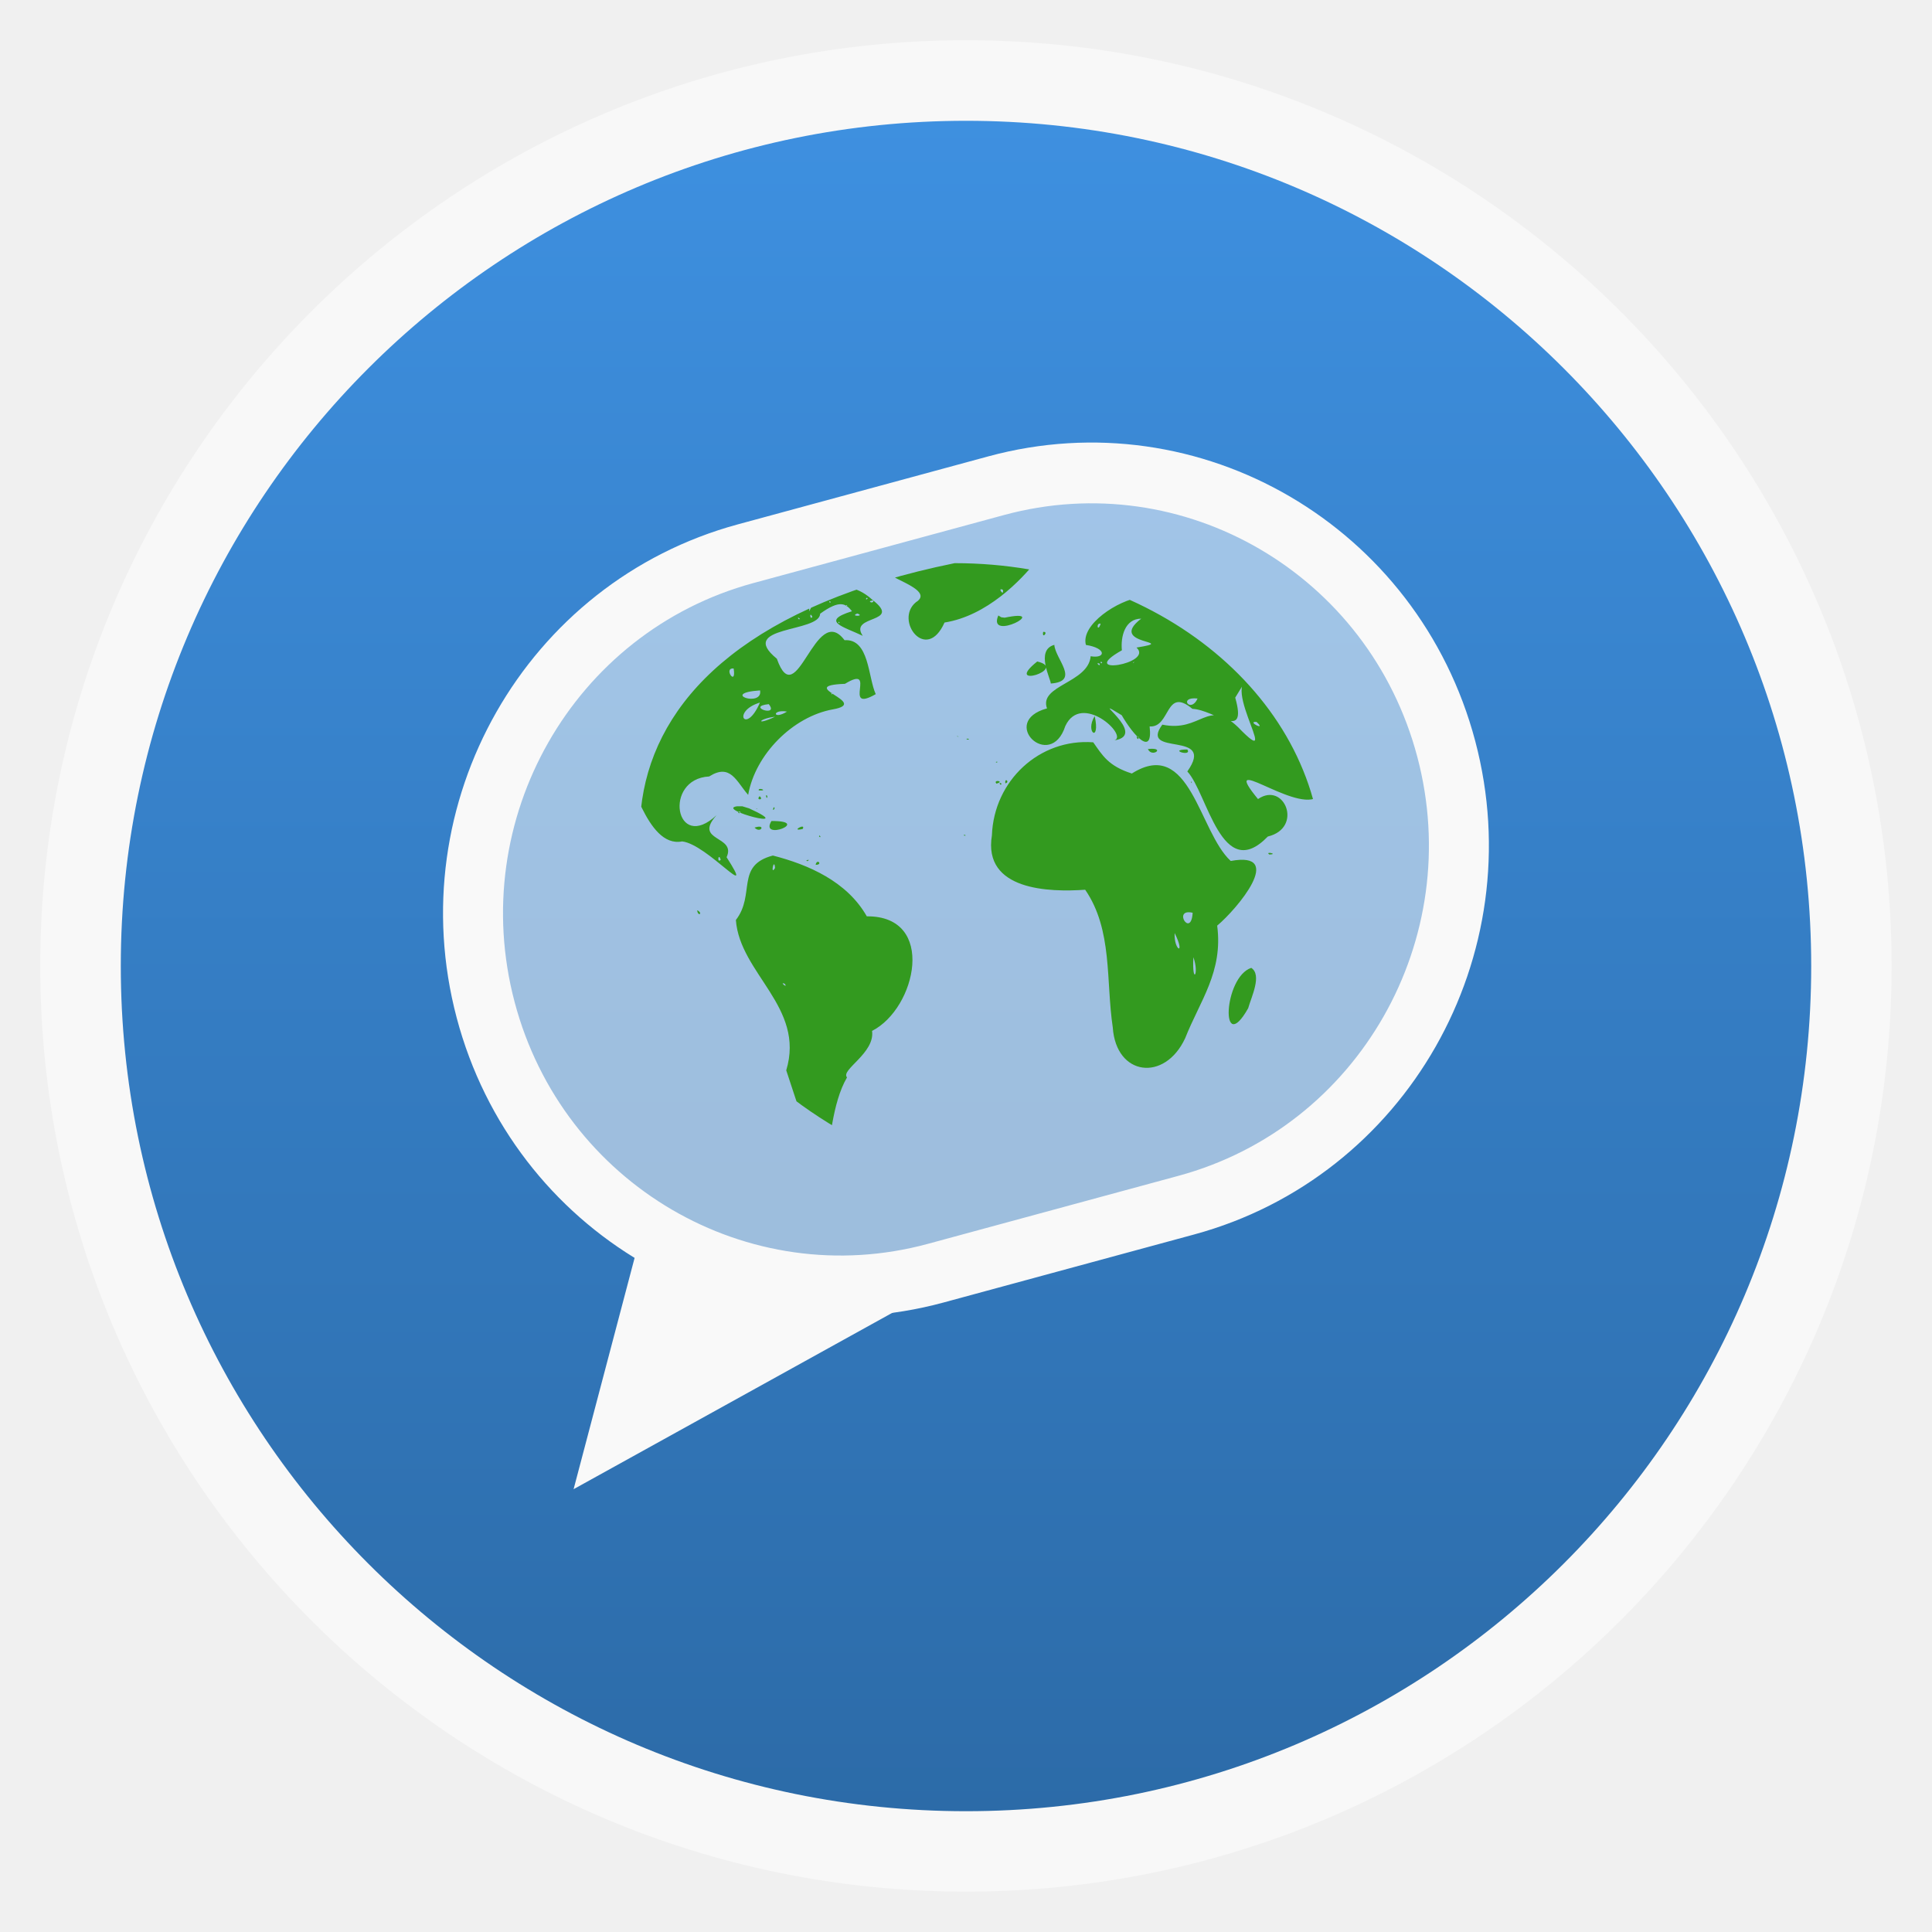
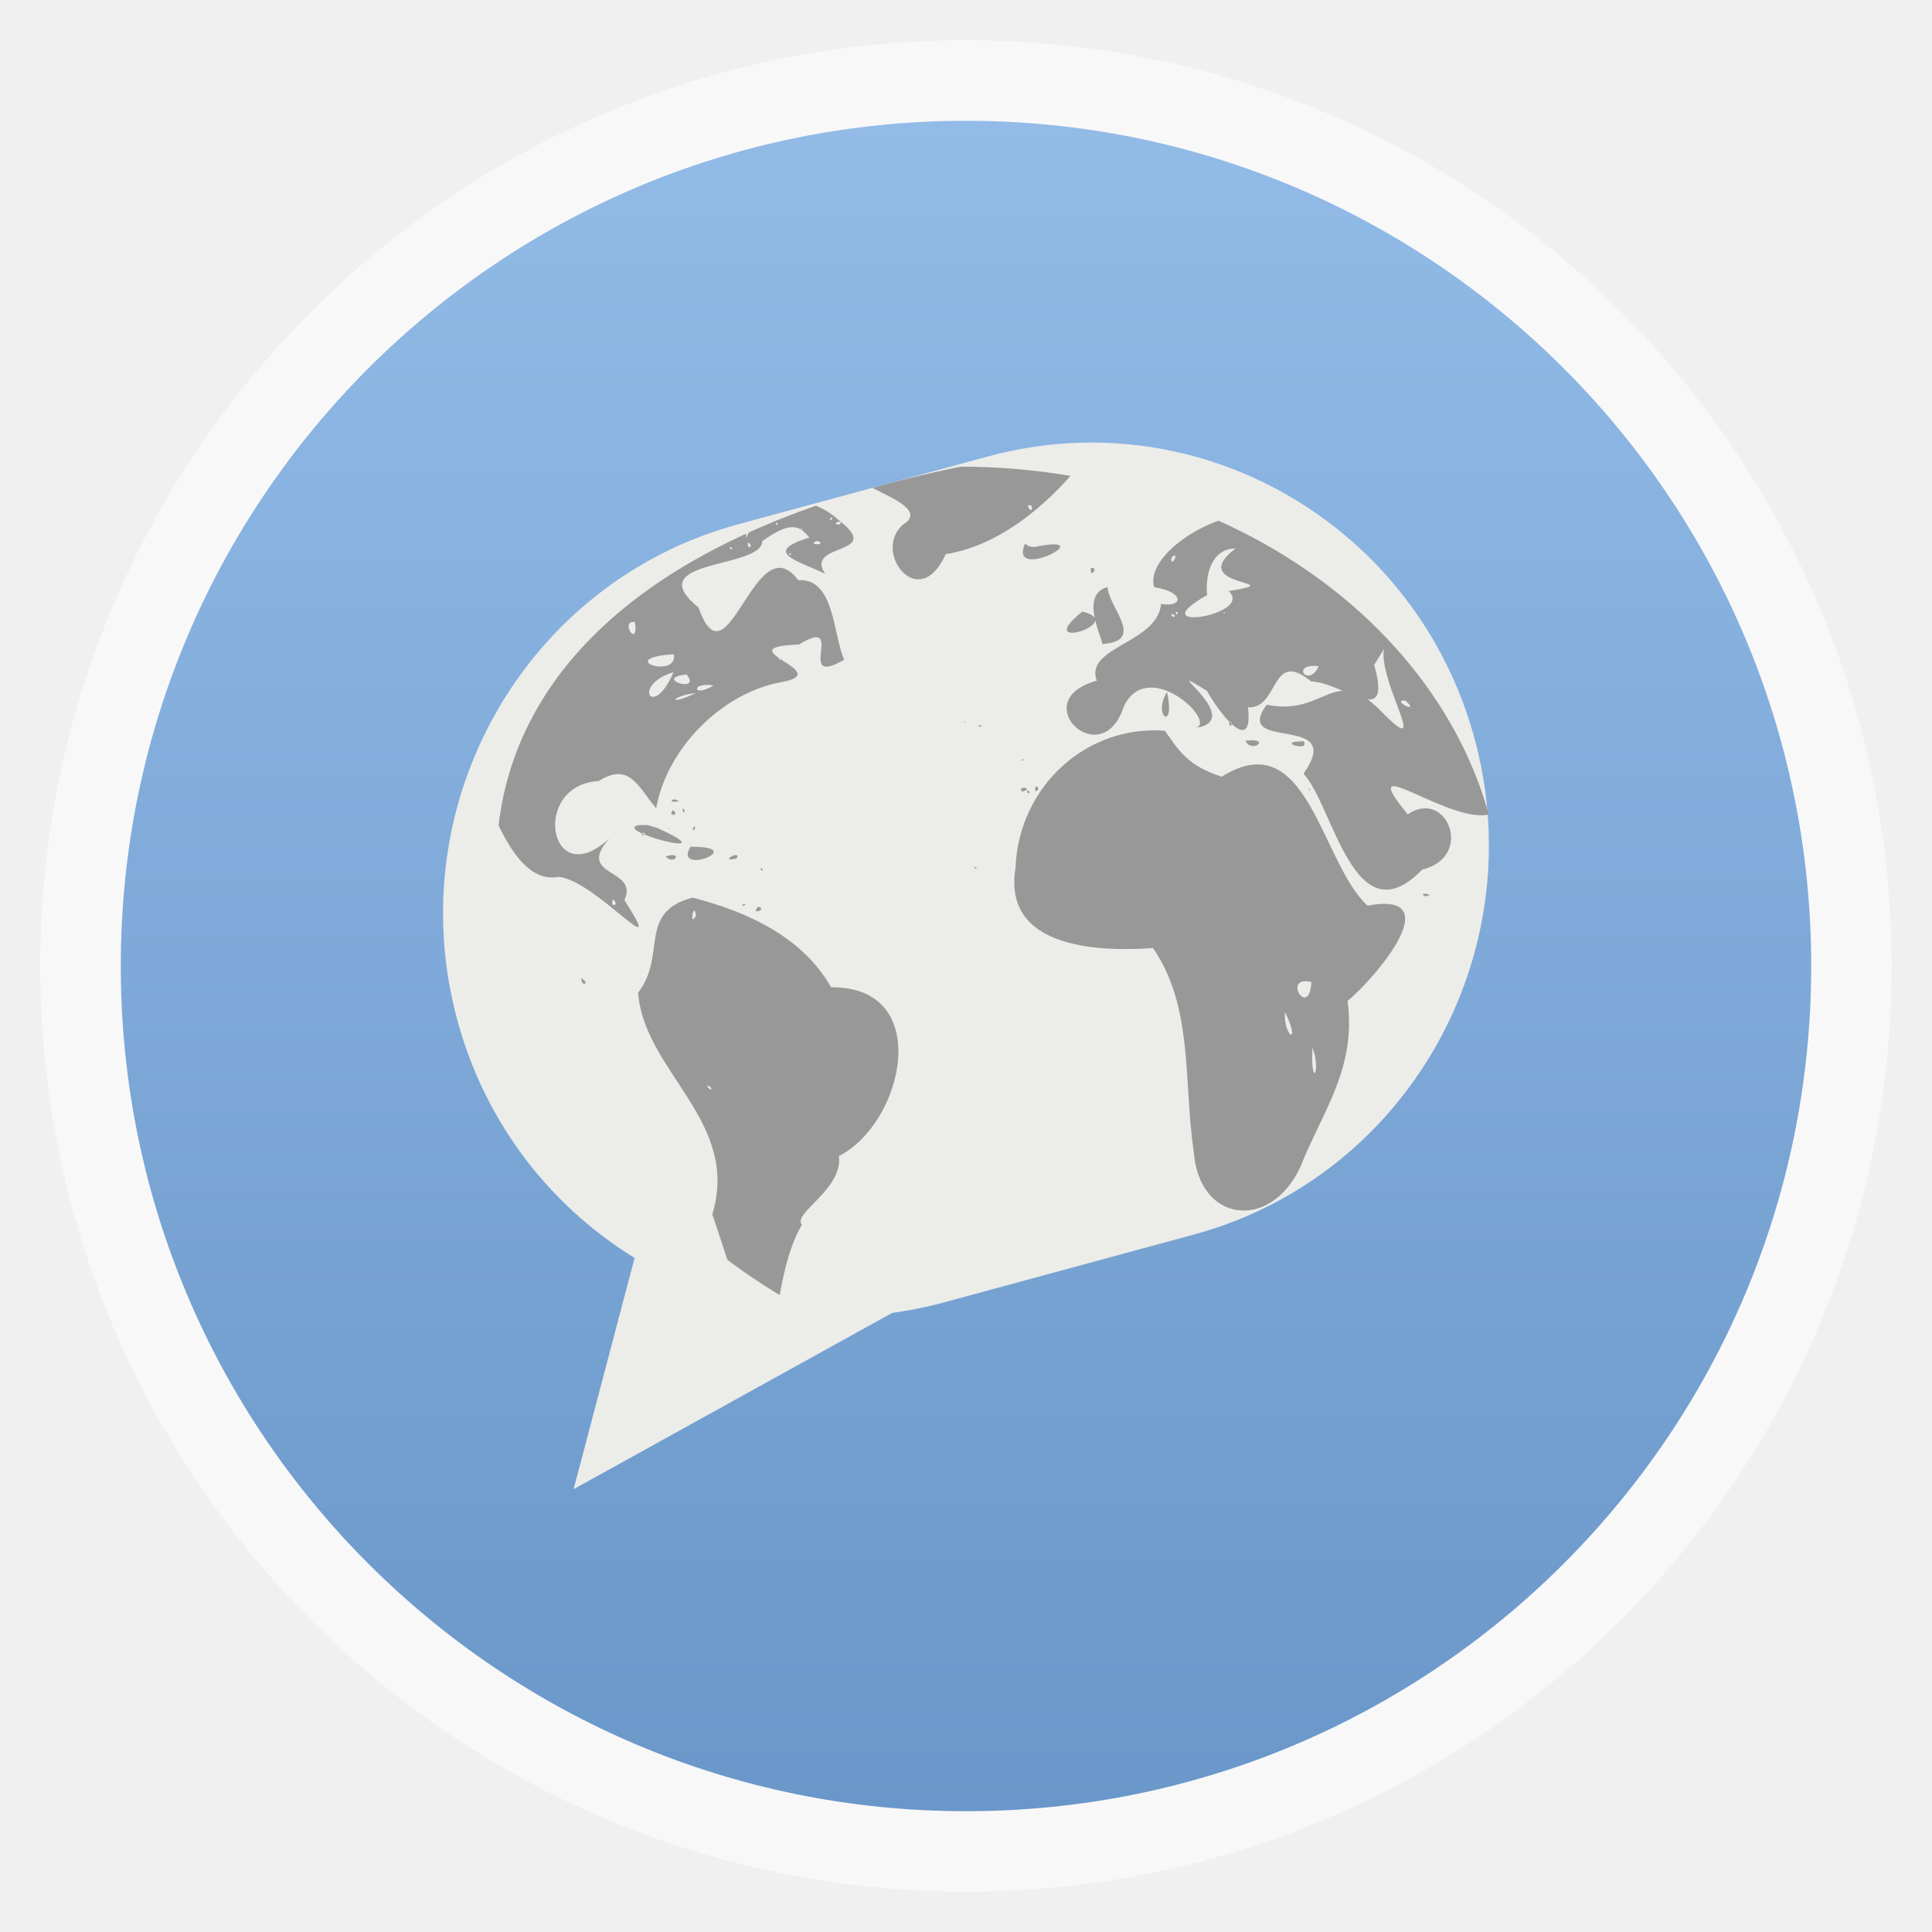
- <svg xmlns="http://www.w3.org/2000/svg" xmlns:xlink="http://www.w3.org/1999/xlink" width="48" viewBox="0 0 13.547 13.547" height="48">
-   <defs>
+ <svg xmlns="http://www.w3.org/2000/svg" xmlns:xlink="http://www.w3.org/1999/xlink" width="48" viewBox="0 0 13.547 13.547" height="48" id="svg2" version="1.1">
+   <defs id="defs4">
    <clipPath id="clipPath3176">
-       <path style="fill:#f00" d="M 48,18 C -24.285,32.501 62.821,114.55 81,45 81,30.088 66.225,18 48,18 z" />
+       <path style="fill:#ff0000" d="M 48,18 C -24.285,32.501 62.821,114.55 81,45 81,30.088 66.225,18 48,18 z" id="path7" />
    </clipPath>
-     <linearGradient gradientTransform="matrix(1.10526 0 0 1.10526 -134.2803 -295.7649)" xlink:href="#linearGradient4460" id="linearGradient3001" y1="279.096" y2="268.33" gradientUnits="userSpaceOnUse" x2="0" />
+     <linearGradient gradientTransform="matrix(1.10526,0,0,1.10526,-134.2803,-295.7649)" xlink:href="#linearGradient4460" id="linearGradient3001" y1="279.096" y2="268.33" gradientUnits="userSpaceOnUse" x2="0" />
    <linearGradient id="linearGradient4460">
-       <stop offset="0" style="stop-color:#2c6ba8" />
-       <stop offset="1" style="stop-color:#3e90e0" />
+       <stop offset="0" style="stop-color:#6a97c9;stop-opacity:1;" id="stop11" />
+       <stop offset="1" style="stop-color:#92bbe7;stop-opacity:1;" id="stop13" />
    </linearGradient>
+     <linearGradient xlink:href="#linearGradient4460" id="linearGradient3011" gradientUnits="userSpaceOnUse" gradientTransform="matrix(1.10526,0,0,1.10526,-134.2803,-295.7649)" y1="279.096" x2="0" y2="268.33" />
  </defs>
-   <g style="fill-rule:evenodd">
-     <rect width="12.982" x=".282" y=".282" rx="6.491" height="12.982" style="opacity:.5;fill:#fff" />
-     <rect width="11.853" x=".847" y=".847" rx="5.926" height="11.853" style="fill:url(#linearGradient3001)" />
+   <rect id="rect17" style="opacity:0.5;fill:#ffffff;fill-rule:evenodd" height="12.982" rx="6.491" y="0.282" x="0.282" width="12.982" />
+   <rect id="rect19" style="fill:url(#linearGradient3011);fill-rule:evenodd" height="11.853" rx="5.926" y="0.847" x="0.847" width="11.853" />
+   <g id="g23" transform="matrix(0.24242,0,0,0.24561,-0.84732,-246.0861)" style="fill:#ecece9;fill-opacity:1;stroke:#ecece9;stroke-width:1.735;stroke-opacity:1">
+     <rect id="rect25" transform="matrix(0.96593,-0.25882,0.25882,0.96593,0,0)" style="fill:#ecece9;fill-opacity:1;stroke-linecap:round;stroke-linejoin:round;stroke:#ecece9;stroke-opacity:1" height="21.263" rx="10.632" y="989.55" x="-249.837" width="28.767" />
  </g>
-   <g style="fill:#f9f9f9">
-     <g style="stroke:#f9f9f9;fill-opacity:.537;stroke-width:1.735" transform="matrix(.24242 0 0 .24561 -.84732 -246.0861)">
-       <rect width="28.767" x="-249.837" y="989.55" rx="10.632" height="21.263" style="stroke-linejoin:round;stroke-linecap:round" transform="matrix(.96593 -.25882 .25882 .96593 0 0)" />
-     </g>
-     <path d="M 4.022,10.442 4.472,8.736 6.411,9.12 z" />
-   </g>
-   <path style="fill:#339a1f;clip-path:url(#clipPath3176)" d="m 35.864,42.646 -0.023,-0.17 z m -2.517,1.273 -0.043,-0.113 0.043,0.113 m -0.173,-0.007 -0.137,-0.13 z m -0.427,-0.18 0.017,-1.65e-4 z M 32.199,39.808 32.086,39.748 z m -0.13,0.34 0.033,-0.037 z m -0.243,0.207 0.214,-0.113 -0.214,0.113 m 4.117,3.918 0.084,-0.077 z m -0.126,-2.564 -0.04,-0.053 z m -0.02,0.22 -0.01,-0.067 z m -0.27,2.784 c 0.118,-0.604 0.684,0.009 1.4e-5,-6e-6 m -3.758,-5.055 -0.067,-0.073 z m -0.073,-0.57 0.011,0.034 -0.011,-0.034 m -0.003,0.751 c 0.261,0.019 0.113,-0.519 0,-2.7e-5 m -0.12,-0.573 -0.033,-0.01 z m -0.166,-0.013 0.065,0.264 -0.065,-0.264 m -0.027,-0.18 -0.039,-0.219 z m -0.067,0.286 -0.033,-0.013 z m -0.153,-0.11 0.087,0.084 z m -0.087,-0.693 c 0.246,-0.024 0.049,0.523 -1.4e-5,-1.4e-5 m -0.184,-0.187 -0.021,-0.403 0.021,0.403 m -0.15,0.357 0.077,-0.026 z m -0.144,0.507 -0.02,-0.205 0.02,0.205 m -0.073,-0.17 0.033,-0.023 z m -0.023,-0.424 c 0.444,0.346 -0.382,0.395 -2e-5,-3.4e-5 m -0.077,-0.517 c -0.084,-0.32 0.93,0.068 2.1e-5,-2.1e-5 m -0.377,3.298 c 1.073,-0.357 0.554,0.571 0,-5.6e-5 m 5.458,0.47 -0.007,-0.037 z m -0.02,-0.05 -0.067,-0.063 z m -2.86,-1.78 -0.033,-0.033 z m -0.06,-0.033 -0.033,-0.02 z m -0.073,-0.034 -0.017,-0.037 z m -0.14,0.034 0.03,-0.038 -0.03,0.038 m 2.994,1.434 0.066,-0.044 z m -0.364,-0.214 -0.033,-0.013 z m -0.226,0.153 -0.033,-0.013 z m -0.034,0.253 0.11,-0.033 z m -2.628,-0.93 0.012,-0.006 -0.012,0.006 m -0.09,0.523 -0.134,-0.103 z m -0.297,0.257 -0.037,-0.01 z m -2.654,-0.51 0.086,6.85e-4 -0.086,-6.85e-4 m 6.578,-5.182 0.037,-0.02 z m 0.02,8.116 0.03,-0.093 z m -1.13,-2.437 0.067,-0.027 z m -0.154,0.05 c -1.198,0.272 0.334,-0.583 -1.4e-5,-3.23e-4 m -4.838,-2.724 -0.033,0.017 z m -0.163,0.007 0.02,0.033 z m 0.573,-1.24 0.03,0.24 z m -0.037,-0.193 0.006,-0.061 -0.006,0.061 m -0.006,-1.05 -0.037,0.07 z m -0.097,2.25 -0.123,0.137 z m -0.483,-0.49 0.07,-0.063 z m -0.057,0.02 -0.01,-0.07 z m -0.027,-0.007 0.033,0.026 z m -0.006,-0.114 -0.007,0.033 z m 6.735,5.245 0,-0.13 z m -0.727,1.294 0.044,0.07 z m -0.443,-0.15 c -0.326,-0.061 0.391,-0.217 0,0 z m -4.315,-4.428 -0.067,-0.053 z m -0.043,-0.077 -0.037,-0.08 z m -0.047,-0.067 -0.083,-0.06 z m -0.13,-0.06 c -0.246,-0.053 0.192,-0.025 -3.4e-5,0 m -0.073,0.764 -0.037,-0.034 z m -0.52,-0.98 0,-2.74e-4 m -0.247,-0.06 0.037,-0.023 z m -0.767,0.67 c -0.313,-0.256 0.457,-0.129 0,-2e-5 m 7.239,4.934 0.033,-0.027 z m -0.007,0.02 -0.087,0.067 z m -0.007,-0.016 0.01,-0.034 z m -0.027,0.196 0.037,-0.013 z m -0.073,0.047 0.018,-0.045 -0.018,0.045 m -0.01,-0.077 0.093,-0.05 z m -0.034,0.087 -0.1,-0.027 z m 0.13,-1.864 0.01,-0.103 z m -2.404,-1.994 -0.067,-0.023 z m 2.984,2.024 -0.037,-0.1 z m -9.283,-2.887 0.11,-0.134 z m -0.196,0.193 0.017,-0.04 z m 9.052,2.154 -0.096,-0.164 0.096,0.164 m -0.09,-0.59 0.017,-0.043 z m -0.087,-0.164 c 0.005,-0.279 0.268,0.202 1.4e-5,-2.1e-5 m -1.4e-5,0.007 -0.083,0.081 z m -0.487,-0.72 0.043,0.01 z m -3.785,-0.664 c -1.116,1.811 3.675,-0.025 0,0 z m -3.094,-1.304 c -1.961,0.27 5.628,2.228 1.093,0.185 L 28.948,39.53 z m 1.706,1.071 -0.257,0.001 z M 13.573,25.522 c -1.595,0.343 -0.886,0.932 0.097,0.135 z m 20.718,-5.479 c -0.83,-0.129 -2.377,0.996 -0.688,0.343 z m 0.07,0.322 -0.144,0.038 z m -6.184,-0.44 c -2.369,1.103 1.312,1.006 0.945,1.942 2.369,0.609 -3.281,-0.614 -4.615,-0.486 -3.685,0.341 -7.839,-1.432 -10.924,1.402 -0.865,0.76 0.87,0.484 -1.405,1.177 -2.637,1.256 1.568,1.942 -1.927,2.451 -3.432,1.629 3.572,-1.406 4.857,-1.289 5.082,-1.142 3.405,5.56 1.457,8.098 0.075,1.78 3.226,9.144 1.76,3.827 0.654,-1.045 1.921,6.241 5.223,5.594 2.273,0.246 6.738,5.644 3.99,1.4 0.905,-1.956 -3.04,-1.364 -0.902,-3.72 -3.694,3.39 -4.832,-3.214 -0.66,-3.432 1.918,-1.202 2.447,0.462 3.497,1.631 0.637,-3.585 4.003,-6.929 7.596,-7.572 3.467,-0.594 -3.507,-2.093 1.088,-2.262 3.006,-1.803 -0.34,2.671 2.763,0.914 -0.697,-1.488 -0.574,-4.928 -2.799,-4.777 -2.637,-3.479 -4.291,6.647 -6.073,1.64 -3.651,-2.936 3.852,-2.296 3.881,-3.985 1.774,-1.272 2.303,-0.9 2.862,-0.222 -2.903,0.898 -0.718,1.38 0.963,2.179 -1.303,-1.894 3.638,-1.075 0.871,-3.184 -2.335,-2.115 -4.806,-0.934 -5.667,1.016 -0.12,-1.867 1.399,-3.106 -1.236,-1.184 -1.87,1.211 -4.371,1.261 -1.526,-0.198 -0.025,-0.834 -3.164,-0.65 -4.017,-0.961 z m 9.013,0.412 c -0.722,0.636 0.204,0.384 0,0 z m 1.299,0.075 0.262,0.087 z m -1.73,0.262 -0.067,0.117 z m 2.767,0.061 -0.106,0.032 z m 0.678,0.374 c -0.235,0.302 -0.174,-0.177 0,0 z m 0.486,0.196 c 0.097,0.362 -0.699,0.048 0,0 z m -4.661,0.019 -0.085,-0.002 z m 4.455,0.037 -0.156,0.025 z m -15.767,0.056 -0.085,-0.002 z m 12.168,0.018 c -0.097,0.215 -0.249,-0.209 0,0 z m 0.692,-0.014 -0.162,-0.001 z m -13.22,0.061 -0.138,0.034 z m 10.19,0 -0.089,-1.79e-4 z m -0.794,0.103 c -0.935,1.235 -1.063,0.066 0,0 z m -10.424,0.061 c -0.576,0.228 0.149,-0.248 0,0 z m 17.53,-0.033 -0.325,-0.019 z m -6.152,0.159 c -0.31,0.658 -0.029,-0.372 0,0 z m 3.651,-0.009 c -0.145,0.202 -0.074,-0.192 0,0 z m -1.426,0.047 -0.064,-0.002 z m 1.715,-0.019 -0.085,-0.002 z m -3.235,0.294 -0.083,0.028 z m -2.922,0.023 -0.138,0.027 z m 6.254,0.014 -0.162,-0.001 z m -9.246,0.229 -0.16,-0.024 z m 3.258,0.047 -0.085,-0.002 z m -6.507,0.065 c -0.492,1.099 -1.681,0.21 -0.733,0.114 z m 13.018,-0.004 c 0.751,0.268 -0.736,0.268 0,0 z m 2.403,0.047 -0.092,-0.027 z m -26.444,0.08 -0.085,-0.002 z m 20.007,0.168 c -0.221,0.352 -0.271,-0.557 0,0 z m -1.131,0.159 c -0.061,0.224 -0.326,-0.272 0,0 z m -19.867,0.299 -0.084,0.036 z m 23.443,0.051 c -0.098,0.185 -0.177,-0.226 0,0 z m 0.584,0.369 -0.112,-0.002 z m -12.116,0.556 c 1.626,0.136 -3.249,0.57 0,0 z m 13.575,0.173 -0.085,-0.002 z m -24.107,0.187 -0.139,-0.027 z m -0.388,0.047 -0.085,-0.002 z m -0.196,0.065 c -0.49,0.555 -0.098,-0.202 0,0 z m -1.505,0.453 -0.138,-0.002 z m 0.266,-0.014 -0.155,0.025 z m 4.759,0.379 -0.042,-0.076 z m 0.08,0.117 c -0.073,0.192 -0.146,-0.201 0,0 z m -0.234,0.093 c 0.21,0.387 -0.263,0.018 0,0 z m -6.007,0.047 -0.064,0.002 z m 6.404,0.21 -0.211,0.015 z m -0.065,0.173 c -0.261,0.356 -0.204,-0.2 0,0 z m -0.308,0.15 -0.091,0.07 z m 0.187,0.192 c -0.047,0.25 -0.106,-0.256 0,0 z m 0.313,-0.042 -0.085,-0.002 z m -0.556,0.36 c -0.163,0.404 0.001,-0.419 0,0 z m 9.807,0.551 c 0.267,1.688 -0.973,-0.091 0,0 z m 11.705,-0.033 -0.21,0.053 z m -21.409,0.168 -0.064,0.002 z m 9.583,0.818 -0.234,0.194 z m -9.087,0.566 c 0.748,0.632 -0.115,0.41 0,0 z m 11.579,0.421 c 0.276,1.536 -3.688,0.242 0,0 z m -11.443,0.163 c -0.309,0.25 -0.19,-0.221 0,0 z m 17.95,0.136 c -0.188,0.18 -0.101,-0.241 0,0 z m 0.491,0.636 -0.16,-0.023 z m -6.147,0.089 -0.396,-0.014 z m -0.865,0.052 c -1.258,2.911 -2.602,0.786 0,0 z m 0.794,0.14 c 0.97,1.196 -2.113,0.215 -6e-5,7e-6 z m 0.112,-0.066 -0.108,-0.004 z m 1.524,0.725 c -1.272,0.787 -1.4,-0.226 0,0 z m -1.075,0.458 c -1.793,0.837 -1.511,0.161 0,0 z m -1.192,0.257 -0.209,-0.001 z m 1.309,1.688 -0.083,-0.027 z m 0,0.79 -0.073,-0.032 z m -5.516,2.337 -0.089,-1.73e-4 z m 0.528,7.592 c -0.346,0.362 -0.223,-0.699 0,0 z m 3.983,-25.266 c -4.679,0.818 5.606,0.937 0.486,0.104 0.491,-0.151 -0.45,-0.065 -0.486,-0.104 z m -0.098,0.43 c 0.392,0.337 -1.344,-0.291 0,0 z m 0.168,-0.098 c -0.295,0.228 -0.174,-0.211 0,0 z M 31.018,19.753 30.863,19.747 z m 1.954,-1.103 c -1.612,0.602 1.325,0.086 0,0 z m 1.949,-0.211 c -1.096,0.99 2.062,-0.045 0,0 z m 15.847,-1.066 c -4.274,0.803 -9.99,-0.825 -13.288,1.169 2.714,1.229 -7.29,0.637 -1.637,1.182 0.528,0.068 5.003,0.16 1.482,-0.336 1.843,0.573 10.052,-2.683 5.113,-0.673 -1.657,0.311 4.056,1.547 2.083,2.748 -1.957,1.589 0.934,5.42 2.571,1.795 3.803,-0.594 6.838,-3.726 8.237,-5.452 -1.549,-0.06 -2.955,-0.703 -4.561,-0.432 z m -1.837,0.346 c -0.242,0.229 -0.012,-0.256 0,0 z m 4.502,0.023 c -0.235,0.302 -0.174,-0.177 0,0 z m -14.131,0.075 -0.085,-0.002 z m 0.234,0.337 c -0.262,0.465 -0.602,-0.279 0,0 z m 0.739,-0.037 c -0.003,0.36 -0.346,-0.138 0,0 z m -0.771,0.313 c -0.175,0.158 -0.093,-0.272 0,0 z m -0.093,0.079 -0.092,0.031 z m -0.888,0.192 -0.106,0.062 z m 4.548,0.29 -0.114,-0.002 z m -0.701,0.047 -0.114,-0.002 z m -7.704,0.299 -0.083,-0.027 z m -0.739,0.07 -0.085,-0.002 z m 18.502,0.813 -0.064,0.002 z m -0.103,0.14 c 0.136,0.674 -0.551,-0.264 0,0 z m 0.421,-0.014 -0.138,-0.002 z m 0.018,0.089 -0.085,-0.002 z m -8.797,2.954 -0.076,-0.042 z m -18.332,25.732 0.077,-0.111 z m -0.32,0.156 0.027,-0.033 z m 0.037,-0.229 -0.013,-0.111 z m -0.053,-0.417 -0.02,-0.034 z m -0.043,0.257 -0.063,-0.083 z m -0.354,-0.153 c 0.034,0.587 0.578,0.301 1.4e-5,0 m 0.037,0.199 0.006,-0.088 z m 6.749,-5.042 c -3.383,0.883 -1.541,3.449 -3.319,5.709 0.359,4.753 6.235,7.714 4.519,13.312 5.007,15.178 2.7,5.283 5.453,0.626 -0.607,-0.669 2.534,-2.15 2.246,-4.118 3.966,-1.983 5.814,-10.195 -0.47,-10.145 -1.779,-3.089 -5.234,-4.575 -8.429,-5.384 z m 0.196,1.103 c -0.447,0.752 -0.081,-1.019 0,0 z m 0.874,10.252 c 0.335,0.494 -0.554,-0.226 0,0 z m 9.036,3.024 -0.064,0.002 z m -1.744,3.048 -0.009,-0.084 z m -3.375,4.852 -0.161,0.002 z m -2.529,0.772 c -0.161,0.205 0.011,-0.237 0,0 z m -0.089,0.168 c 0.059,0.388 -0.202,-0.36 0,0 z m 0.21,0.154 -0.138,0.027 z m 23.769,-34.008 0.034,-0.02 z m -8.762,0.683 -0.044,-0.033 z m -0.103,-0.31 c -0.395,-0.151 0.397,-0.071 0,0 z m -0.504,-0.367 -0.04,-0.07 z m -0.227,0.033 -0.137,-0.073 z m -0.027,-0.187 -0.004,-0.033 z m -0.127,0.254 c -0.33,-0.074 0.251,-0.015 0,6e-6 m -0.12,-0.053 -0.035,-0.047 z m -0.793,-0.336 0.016,-0.054 z m 17.965,1.49 c 0.373,0.814 1.663,-0.194 0,0 z m -4.773,-2.922 c -0.918,1.455 0.536,2.434 0,0 z m -5.156,-4.834 c -3.157,2.489 2.844,0.669 0,0 z m 1.533,-1.473 c -1.741,0.464 -0.275,3.113 -0.32,3.425 2.676,-0.189 0.404,-2.17 0.32,-3.425 z m -0.893,0.641 -0.064,-0.002 z m -0.107,-1.79 c -0.142,0.704 0.533,-0.051 0,0 z m -4.025,-1.454 c -1.045,2.404 4.846,-0.682 0.566,0.198 l -0.304,-0.038 z m 12.757,-1.613 c -2.019,0.255 -5.386,2.415 -4.9,4.222 1.885,0.288 1.782,1.235 0.428,1.002 -0.212,2.378 -4.676,2.565 -3.916,4.618 -4.385,1.181 0.306,5.627 1.642,1.564 1.436,-3.041 5.673,0.844 4.408,1.266 3.167,-0.491 -2.714,-4.27 0.651,-2.226 1.078,1.84 2.819,3.706 2.506,0.995 1.896,0.126 1.381,-3.569 3.837,-1.559 2.027,0.083 4.977,2.956 3.843,-0.993 6.526,-10.122 -2.392,-7.511 -8.498,-8.891 z m 0.21,0.089 -0.064,-0.002 z m 0.514,-0.028 -0.16,0.024 z m -2.15,0.449 -0.139,-0.027 z m -0.468,0.093 -0.09,0.024 z m -0.495,0.309 -0.056,-0.002 z m 0.369,-0.042 -0.114,-0.002 z m 2.085,1.024 c -3.155,2.382 3.578,1.922 -0.425,2.562 1.613,1.44 -5.488,2.558 -1.31,0.241 -0.122,-1.193 0.257,-2.793 1.734,-2.803 z m -3.641,0.449 c -0.266,0.833 -0.448,-0.108 0,0 z m -0.856,0.533 -0.085,-0.002 z m 0.996,2.917 c -0.173,0.219 -0.201,-0.282 0,0 z m 2.814,0.009 c -0.193,0.061 0.191,-0.212 0,0 z m -3.048,0.079 c 0.122,0.377 -0.471,-0.192 0,0 z m -1.613,0.842 -0.076,0.033 z m 10.401,2.244 c -0.606,1.364 -1.783,-0.187 0,0 z m -5.282,3.431 c -0.039,0.491 -0.373,-0.348 0,0 z m 0.888,-0.107 -0.099,0.017 z m -0.295,0.168 -0.085,-0.002 z m 0.093,0.168 -0.009,-0.084 z M 62.501,18.201 c -4.012,0.814 2.902,1.051 1.653,0.042 l -0.881,-0.075 z m 0.411,0.234 c -0.202,0.211 -0.203,-0.286 0,0 z m -0.925,0.313 -0.172,-0.041 z m -0.327,0.117 -0.09,1.77e-4 z m -53.317,33.821 0.045,-0.057 z m -0.234,-0.363 0.033,-0.023 z m -0.15,0.2 -0.023,-0.033 z m -0.05,-0.197 c 0.187,-0.024 -0.175,-0.138 2.1e-5,1.4e-5 M 68.878,34.501 c -1.842,0.002 0.464,0.683 0,0 z m 6.664,-6.198 c -4.949,-1.298 2.383,8.805 -2.117,4.219 -2.739,-2.598 -3.291,0.498 -6.793,-0.222 -2.151,2.9 4.892,0.44 2.244,4.146 1.809,1.91 3.086,9.985 7.222,5.762 3.204,-0.757 1.492,-4.923 -0.881,-3.317 -3.554,-4.273 3.092,1.041 5.238,-0.113 C 136.706,35.132 67.091,4.882 75.542,28.303 z m 1.483,1.902 -0.085,-0.002 z m -0.36,0.206 c 0.899,0.403 -0.643,1.315 0,0 z m -0.163,0.234 c 0.049,0.484 -0.294,-0.357 0,0 z m -0.14,0.365 -0.111,-0.307 z M 75.081,32.056 c 0.988,0.882 -0.955,-0.058 0,0 z m -5.801,5.343 c -0.106,0.257 -0.047,-0.25 0,0 z m 2.823,4.829 -0.08,0.003 z m 1.595,10.258 -0.037,-0.004 z m -0.05,0.042 0.066,-0.029 z m 0.77,1.388 0.013,-0.037 z m -0.096,0.196 -0.023,-0.079 z m 1.92,-10.309 c 0.864,-0.037 -0.465,-0.314 -1.4e-5,-4.2e-5 m -0.493,0.067 -0.066,-0.02 z m -26.397,-1.78 0.007,-0.103 z m 0.033,0.243 -0.033,-0.103 z m -0.27,0.434 -0.06,-0.167 z m -0.253,-0.634 c 0.337,0.029 -0.168,-0.191 -2.7e-5,2.1e-5 m -0.053,0.67 0.021,-0.084 z m -0.274,-0.844 0.095,-0.089 z m 4.222,-4.778 0.084,-0.106 -0.084,0.106 m -0.207,0.317 c -0.084,-0.57 0.445,-0.104 -2.8e-5,-4e-6 m -0.436,0.126 c -0.275,-0.291 0.292,-0.107 0,0 z m -0.367,-0.1 c -0.345,-0.393 0.807,-0.215 0,0 z m -0.19,-0.01 0.017,-0.073 z m -0.173,-0.21 -0.041,-0.092 0.041,0.092 m -0.093,0.357 0.04,-0.07 z m 0.5,-2.004 c -0.289,-0.033 0.184,-0.15 -6e-6,0 m 21.206,18.038 -0.099,-0.08 z m -0.233,0.004 -0.077,-0.051 z m -0.133,-0.18 -0.045,-0.223 0.045,0.223 m 0.576,0.423 0,-0.114 z m 1.405,-0.103 c -2.503,0.821 -2.79,7.958 -0.277,3.577 0.284,-1.003 1.264,-2.946 0.277,-3.577 z M 60.435,33.865 c -4.818,-0.356 -8.915,3.389 -9.093,8.243 -0.815,4.896 5.178,5.037 8.369,4.813 2.479,3.557 1.848,8.063 2.476,12.193 0.295,4.314 4.664,4.843 6.494,0.958 1.326,-3.318 3.421,-5.88 2.873,-9.972 1.786,-1.47 6.178,-6.632 1.217,-5.727 -2.854,-2.572 -3.634,-11.007 -8.874,-7.745 -2.126,-0.667 -2.646,-1.627 -3.462,-2.762 z m 8.919,15.094 c -0.135,2.301 -1.855,-0.424 0,0 z m -1.617,1.795 c 1.028,2.032 -0.077,1.601 0,0 z m 1.683,2.141 c 0.552,1.508 -0.14,2.522 0,0 z" transform="matrix(.07815 0 0 .07918 2.94275 2.52358)" />
+   <path style="fill:#ecece9;fill-opacity:1" id="path27" d="M 4.022,10.442 4.472,8.736 6.411,9.12 z" />
+   <path style="fill:#989898;fill-opacity:1" d="m 35.864,42.646 -0.023,-0.17 z m -2.517,1.273 -0.043,-0.113 0.043,0.113 m -0.173,-0.007 -0.137,-0.13 z m -0.427,-0.18 0.017,-1.65e-4 z M 32.199,39.808 32.086,39.748 z m -0.13,0.34 0.033,-0.037 z m -0.243,0.207 0.214,-0.113 -0.214,0.113 m 4.117,3.918 0.084,-0.077 z m -0.126,-2.564 -0.04,-0.053 z m -0.02,0.22 -0.01,-0.067 z m -0.27,2.784 c 0.118,-0.604 0.684,0.009 1.4e-5,-6e-6 m -3.758,-5.055 -0.067,-0.073 z m -0.073,-0.57 0.011,0.034 -0.011,-0.034 m -0.003,0.751 c 0.261,0.019 0.113,-0.519 0,-2.7e-5 m -0.12,-0.573 -0.033,-0.01 z m -0.166,-0.013 0.065,0.264 -0.065,-0.264 m -0.027,-0.18 -0.039,-0.219 z m -0.067,0.286 -0.033,-0.013 z m -0.153,-0.11 0.087,0.084 z m -0.087,-0.693 c 0.246,-0.024 0.049,0.523 -1.4e-5,-1.4e-5 m -0.184,-0.187 -0.021,-0.403 0.021,0.403 m -0.15,0.357 0.077,-0.026 z m -0.144,0.507 -0.02,-0.205 0.02,0.205 m -0.073,-0.17 0.033,-0.023 z m -0.023,-0.424 c 0.444,0.346 -0.382,0.395 -2e-5,-3.4e-5 m -0.077,-0.517 c -0.084,-0.32 0.93,0.068 2.1e-5,-2.1e-5 m -0.377,3.298 c 1.073,-0.357 0.554,0.571 0,-5.6e-5 m 5.458,0.47 -0.007,-0.037 z m -0.02,-0.05 -0.067,-0.063 z m -2.86,-1.78 -0.033,-0.033 z m -0.06,-0.033 -0.033,-0.02 z m -0.073,-0.034 -0.017,-0.037 z m -0.14,0.034 0.03,-0.038 -0.03,0.038 m 2.994,1.434 0.066,-0.044 z m -0.364,-0.214 -0.033,-0.013 z m -0.226,0.153 -0.033,-0.013 z m -0.034,0.253 0.11,-0.033 z m -2.628,-0.93 0.012,-0.006 -0.012,0.006 m -0.09,0.523 -0.134,-0.103 z m -0.297,0.257 -0.037,-0.01 z m -2.654,-0.51 0.086,6.85e-4 -0.086,-6.85e-4 m 6.578,-5.182 0.037,-0.02 z m 0.02,8.116 0.03,-0.093 z m -1.13,-2.437 0.067,-0.027 z m -0.154,0.05 c -1.198,0.272 0.334,-0.583 -1.4e-5,-3.23e-4 m -4.838,-2.724 -0.033,0.017 z m -0.163,0.007 0.02,0.033 z m 0.573,-1.24 0.03,0.24 z m -0.037,-0.193 0.006,-0.061 -0.006,0.061 m -0.006,-1.05 -0.037,0.07 z m -0.097,2.25 -0.123,0.137 z m -0.483,-0.49 0.07,-0.063 z m -0.057,0.02 -0.01,-0.07 z m -0.027,-0.007 0.033,0.026 z m -0.006,-0.114 -0.007,0.033 z m 6.735,5.245 0,-0.13 z m -0.727,1.294 0.044,0.07 z m -0.443,-0.15 c -0.326,-0.061 0.391,-0.217 0,0 z m -4.315,-4.428 -0.067,-0.053 z m -0.043,-0.077 -0.037,-0.08 z m -0.047,-0.067 -0.083,-0.06 z m -0.13,-0.06 c -0.246,-0.053 0.192,-0.025 -3.4e-5,0 m -0.073,0.764 -0.037,-0.034 z m -0.52,-0.98 0,-2.74e-4 m -0.247,-0.06 0.037,-0.023 z m -0.767,0.67 c -0.313,-0.256 0.457,-0.129 0,-2e-5 m 7.239,4.934 0.033,-0.027 z m -0.007,0.02 -0.087,0.067 z m -0.007,-0.016 0.01,-0.034 z m -0.027,0.196 0.037,-0.013 z m -0.073,0.047 0.018,-0.045 -0.018,0.045 m -0.01,-0.077 0.093,-0.05 z m -0.034,0.087 -0.1,-0.027 z m 0.13,-1.864 0.01,-0.103 z m -2.404,-1.994 -0.067,-0.023 z m 2.984,2.024 -0.037,-0.1 z m -9.283,-2.887 0.11,-0.134 z m -0.196,0.193 0.017,-0.04 z m 9.052,2.154 -0.096,-0.164 0.096,0.164 m -0.09,-0.59 0.017,-0.043 z m -0.087,-0.164 c 0.005,-0.279 0.268,0.202 1.4e-5,-2.1e-5 m -1.4e-5,0.007 -0.083,0.081 z m -0.487,-0.72 0.043,0.01 z m -3.785,-0.664 c -1.116,1.811 3.675,-0.025 0,0 z m -3.094,-1.304 c -1.961,0.27 5.628,2.228 1.093,0.185 L 28.948,39.53 z m 1.706,1.071 -0.257,0.001 z M 13.573,25.522 c -1.595,0.343 -0.886,0.932 0.097,0.135 z m 20.718,-5.479 c -0.83,-0.129 -2.377,0.996 -0.688,0.343 z m 0.07,0.322 -0.144,0.038 z m -6.184,-0.44 c -2.369,1.103 1.312,1.006 0.945,1.942 2.369,0.609 -3.281,-0.614 -4.615,-0.486 -3.685,0.341 -7.839,-1.432 -10.924,1.402 -0.865,0.76 0.87,0.484 -1.405,1.177 -2.637,1.256 1.568,1.942 -1.927,2.451 -3.432,1.629 3.572,-1.406 4.857,-1.289 5.082,-1.142 3.405,5.56 1.457,8.098 0.075,1.78 3.226,9.144 1.76,3.827 0.654,-1.045 1.921,6.241 5.223,5.594 2.273,0.246 6.738,5.644 3.99,1.4 0.905,-1.956 -3.04,-1.364 -0.902,-3.72 -3.694,3.39 -4.832,-3.214 -0.66,-3.432 1.918,-1.202 2.447,0.462 3.497,1.631 0.637,-3.585 4.003,-6.929 7.596,-7.572 3.467,-0.594 -3.507,-2.093 1.088,-2.262 3.006,-1.803 -0.34,2.671 2.763,0.914 -0.697,-1.488 -0.574,-4.928 -2.799,-4.777 -2.637,-3.479 -4.291,6.647 -6.073,1.64 -3.651,-2.936 3.852,-2.296 3.881,-3.985 1.774,-1.272 2.303,-0.9 2.862,-0.222 -2.903,0.898 -0.718,1.38 0.963,2.179 -1.303,-1.894 3.638,-1.075 0.871,-3.184 -2.335,-2.115 -4.806,-0.934 -5.667,1.016 -0.12,-1.867 1.399,-3.106 -1.236,-1.184 -1.87,1.211 -4.371,1.261 -1.526,-0.198 -0.025,-0.834 -3.164,-0.65 -4.017,-0.961 z m 9.013,0.412 c -0.722,0.636 0.204,0.384 0,0 z m 1.299,0.075 0.262,0.087 z m -1.73,0.262 -0.067,0.117 z m 2.767,0.061 -0.106,0.032 z m 0.678,0.374 c -0.235,0.302 -0.174,-0.177 0,0 z m 0.486,0.196 c 0.097,0.362 -0.699,0.048 0,0 z m -4.661,0.019 -0.085,-0.002 z m 4.455,0.037 -0.156,0.025 z m -15.767,0.056 -0.085,-0.002 z m 12.168,0.018 c -0.097,0.215 -0.249,-0.209 0,0 z m 0.692,-0.014 -0.162,-0.001 z m -13.22,0.061 -0.138,0.034 z m 10.19,0 -0.089,-1.79e-4 z m -0.794,0.103 c -0.935,1.235 -1.063,0.066 0,0 z m -10.424,0.061 c -0.576,0.228 0.149,-0.248 0,0 z m 17.53,-0.033 -0.325,-0.019 z m -6.152,0.159 c -0.31,0.658 -0.029,-0.372 0,0 z m 3.651,-0.009 c -0.145,0.202 -0.074,-0.192 0,0 z m -1.426,0.047 -0.064,-0.002 z m 1.715,-0.019 -0.085,-0.002 z m -3.235,0.294 -0.083,0.028 z m -2.922,0.023 -0.138,0.027 z m 6.254,0.014 -0.162,-0.001 z m -9.246,0.229 -0.16,-0.024 z m 3.258,0.047 -0.085,-0.002 z m -6.507,0.065 c -0.492,1.099 -1.681,0.21 -0.733,0.114 z m 13.018,-0.004 c 0.751,0.268 -0.736,0.268 0,0 z m 2.403,0.047 -0.092,-0.027 z m -26.444,0.08 -0.085,-0.002 z m 20.007,0.168 c -0.221,0.352 -0.271,-0.557 0,0 z m -1.131,0.159 c -0.061,0.224 -0.326,-0.272 0,0 z m -19.867,0.299 -0.084,0.036 z m 23.443,0.051 c -0.098,0.185 -0.177,-0.226 0,0 z m 0.584,0.369 -0.112,-0.002 z m -12.116,0.556 c 1.626,0.136 -3.249,0.57 0,0 z m 13.575,0.173 -0.085,-0.002 z m -24.107,0.187 -0.139,-0.027 z m -0.388,0.047 -0.085,-0.002 z m -0.196,0.065 c -0.49,0.555 -0.098,-0.202 0,0 z m -1.505,0.453 -0.138,-0.002 z m 0.266,-0.014 -0.155,0.025 z m 4.759,0.379 -0.042,-0.076 z m 0.08,0.117 c -0.073,0.192 -0.146,-0.201 0,0 z m -0.234,0.093 c 0.21,0.387 -0.263,0.018 0,0 z m -6.007,0.047 -0.064,0.002 z m 6.404,0.21 -0.211,0.015 z m -0.065,0.173 c -0.261,0.356 -0.204,-0.2 0,0 z m -0.308,0.15 -0.091,0.07 z m 0.187,0.192 c -0.047,0.25 -0.106,-0.256 0,0 z m 0.313,-0.042 -0.085,-0.002 z m -0.556,0.36 c -0.163,0.404 0.001,-0.419 0,0 z m 9.807,0.551 c 0.267,1.688 -0.973,-0.091 0,0 z m 11.705,-0.033 -0.21,0.053 z m -21.409,0.168 -0.064,0.002 z m 9.583,0.818 -0.234,0.194 z m -9.087,0.566 c 0.748,0.632 -0.115,0.41 0,0 z m 11.579,0.421 c 0.276,1.536 -3.688,0.242 0,0 z m -11.443,0.163 c -0.309,0.25 -0.19,-0.221 0,0 z m 17.95,0.136 c -0.188,0.18 -0.101,-0.241 0,0 z m 0.491,0.636 -0.16,-0.023 z m -6.147,0.089 -0.396,-0.014 z m -0.865,0.052 c -1.258,2.911 -2.602,0.786 0,0 z m 0.794,0.14 c 0.97,1.196 -2.113,0.215 -6e-5,7e-6 z m 0.112,-0.066 -0.108,-0.004 z m 1.524,0.725 c -1.272,0.787 -1.4,-0.226 0,0 z m -1.075,0.458 c -1.793,0.837 -1.511,0.161 0,0 z m -1.192,0.257 -0.209,-0.001 z m 1.309,1.688 -0.083,-0.027 z m 0,0.79 -0.073,-0.032 z m -5.516,2.337 -0.089,-1.73e-4 z m 0.528,7.592 c -0.346,0.362 -0.223,-0.699 0,0 z m 3.983,-25.266 c -4.679,0.818 5.606,0.937 0.486,0.104 0.491,-0.151 -0.45,-0.065 -0.486,-0.104 z m -0.098,0.43 c 0.392,0.337 -1.344,-0.291 0,0 z m 0.168,-0.098 c -0.295,0.228 -0.174,-0.211 0,0 z M 31.018,19.753 30.863,19.747 z m 1.954,-1.103 c -1.612,0.602 1.325,0.086 0,0 z m 1.949,-0.211 c -1.096,0.99 2.062,-0.045 0,0 z m 15.847,-1.066 c -4.274,0.803 -9.99,-0.825 -13.288,1.169 2.714,1.229 -7.29,0.637 -1.637,1.182 0.528,0.068 5.003,0.16 1.482,-0.336 1.843,0.573 10.052,-2.683 5.113,-0.673 -1.657,0.311 4.056,1.547 2.083,2.748 -1.957,1.589 0.934,5.42 2.571,1.795 3.803,-0.594 6.838,-3.726 8.237,-5.452 -1.549,-0.06 -2.955,-0.703 -4.561,-0.432 z m -1.837,0.346 c -0.242,0.229 -0.012,-0.256 0,0 z m 4.502,0.023 c -0.235,0.302 -0.174,-0.177 0,0 z m -14.131,0.075 -0.085,-0.002 z m 0.234,0.337 c -0.262,0.465 -0.602,-0.279 0,0 z m 0.739,-0.037 c -0.003,0.36 -0.346,-0.138 0,0 z m -0.771,0.313 c -0.175,0.158 -0.093,-0.272 0,0 z m -0.093,0.079 -0.092,0.031 z m -0.888,0.192 -0.106,0.062 z m 4.548,0.29 -0.114,-0.002 z m -0.701,0.047 -0.114,-0.002 z m -7.704,0.299 -0.083,-0.027 z m -0.739,0.07 -0.085,-0.002 z m 18.502,0.813 -0.064,0.002 z m -0.103,0.14 c 0.136,0.674 -0.551,-0.264 0,0 z m 0.421,-0.014 -0.138,-0.002 z m 0.018,0.089 -0.085,-0.002 z m -8.797,2.954 -0.076,-0.042 z m -18.332,25.732 0.077,-0.111 z m -0.32,0.156 0.027,-0.033 z m 0.037,-0.229 -0.013,-0.111 z m -0.053,-0.417 -0.02,-0.034 z m -0.043,0.257 -0.063,-0.083 z m -0.354,-0.153 c 0.034,0.587 0.578,0.301 1.4e-5,0 m 0.037,0.199 0.006,-0.088 z m 6.749,-5.042 c -3.383,0.883 -1.541,3.449 -3.319,5.709 0.359,4.753 6.235,7.714 4.519,13.312 5.007,15.178 2.7,5.283 5.453,0.626 -0.607,-0.669 2.534,-2.15 2.246,-4.118 3.966,-1.983 5.814,-10.195 -0.47,-10.145 -1.779,-3.089 -5.234,-4.575 -8.429,-5.384 z m 0.196,1.103 c -0.447,0.752 -0.081,-1.019 0,0 z m 0.874,10.252 c 0.335,0.494 -0.554,-0.226 0,0 z m 9.036,3.024 -0.064,0.002 z m -1.744,3.048 -0.009,-0.084 z m -3.375,4.852 -0.161,0.002 z m -2.529,0.772 c -0.161,0.205 0.011,-0.237 0,0 z m -0.089,0.168 c 0.059,0.388 -0.202,-0.36 0,0 z m 0.21,0.154 -0.138,0.027 z m 23.769,-34.008 0.034,-0.02 z m -8.762,0.683 -0.044,-0.033 z m -0.103,-0.31 c -0.395,-0.151 0.397,-0.071 0,0 z m -0.504,-0.367 -0.04,-0.07 z m -0.227,0.033 -0.137,-0.073 z m -0.027,-0.187 -0.004,-0.033 z m -0.127,0.254 c -0.33,-0.074 0.251,-0.015 0,6e-6 m -0.12,-0.053 -0.035,-0.047 z m -0.793,-0.336 0.016,-0.054 z m 17.965,1.49 c 0.373,0.814 1.663,-0.194 0,0 z m -4.773,-2.922 c -0.918,1.455 0.536,2.434 0,0 z m -5.156,-4.834 c -3.157,2.489 2.844,0.669 0,0 z m 1.533,-1.473 c -1.741,0.464 -0.275,3.113 -0.32,3.425 2.676,-0.189 0.404,-2.17 0.32,-3.425 z m -0.893,0.641 -0.064,-0.002 z m -0.107,-1.79 c -0.142,0.704 0.533,-0.051 0,0 z m -4.025,-1.454 c -1.045,2.404 4.846,-0.682 0.566,0.198 l -0.304,-0.038 z m 12.757,-1.613 c -2.019,0.255 -5.386,2.415 -4.9,4.222 1.885,0.288 1.782,1.235 0.428,1.002 -0.212,2.378 -4.676,2.565 -3.916,4.618 -4.385,1.181 0.306,5.627 1.642,1.564 1.436,-3.041 5.673,0.844 4.408,1.266 3.167,-0.491 -2.714,-4.27 0.651,-2.226 1.078,1.84 2.819,3.706 2.506,0.995 1.896,0.126 1.381,-3.569 3.837,-1.559 2.027,0.083 4.977,2.956 3.843,-0.993 6.526,-10.122 -2.392,-7.511 -8.498,-8.891 z m 0.21,0.089 -0.064,-0.002 z m 0.514,-0.028 -0.16,0.024 z m -2.15,0.449 -0.139,-0.027 z m -0.468,0.093 -0.09,0.024 z m -0.495,0.309 -0.056,-0.002 z m 0.369,-0.042 -0.114,-0.002 z m 2.085,1.024 c -3.155,2.382 3.578,1.922 -0.425,2.562 1.613,1.44 -5.488,2.558 -1.31,0.241 -0.122,-1.193 0.257,-2.793 1.734,-2.803 z m -3.641,0.449 c -0.266,0.833 -0.448,-0.108 0,0 z m -0.856,0.533 -0.085,-0.002 z m 0.996,2.917 c -0.173,0.219 -0.201,-0.282 0,0 z m 2.814,0.009 c -0.193,0.061 0.191,-0.212 0,0 z m -3.048,0.079 c 0.122,0.377 -0.471,-0.192 0,0 z m -1.613,0.842 -0.076,0.033 z m 10.401,2.244 c -0.606,1.364 -1.783,-0.187 0,0 z m -5.282,3.431 c -0.039,0.491 -0.373,-0.348 0,0 z m 0.888,-0.107 -0.099,0.017 z m -0.295,0.168 -0.085,-0.002 z m 0.093,0.168 -0.009,-0.084 z M 62.501,18.201 c -4.012,0.814 2.902,1.051 1.653,0.042 l -0.881,-0.075 z m 0.411,0.234 c -0.202,0.211 -0.203,-0.286 0,0 z m -0.925,0.313 -0.172,-0.041 z m -0.327,0.117 -0.09,1.77e-4 z m -53.317,33.821 0.045,-0.057 z m -0.234,-0.363 0.033,-0.023 z m -0.15,0.2 -0.023,-0.033 z m -0.05,-0.197 c 0.187,-0.024 -0.175,-0.138 2.1e-5,1.4e-5 M 68.878,34.501 c -1.842,0.002 0.464,0.683 0,0 z m 6.664,-6.198 c -4.949,-1.298 2.383,8.805 -2.117,4.219 -2.739,-2.598 -3.291,0.498 -6.793,-0.222 -2.151,2.9 4.892,0.44 2.244,4.146 1.809,1.91 3.086,9.985 7.222,5.762 3.204,-0.757 1.492,-4.923 -0.881,-3.317 -3.554,-4.273 3.092,1.041 5.238,-0.113 C 136.706,35.132 67.091,4.882 75.542,28.303 z m 1.483,1.902 -0.085,-0.002 z m -0.36,0.206 c 0.899,0.403 -0.643,1.315 0,0 z m -0.163,0.234 c 0.049,0.484 -0.294,-0.357 0,0 z m -0.14,0.365 -0.111,-0.307 z M 75.081,32.056 c 0.988,0.882 -0.955,-0.058 0,0 z m -5.801,5.343 c -0.106,0.257 -0.047,-0.25 0,0 z m 2.823,4.829 -0.08,0.003 z m 4.138,1.575 c 0.864,-0.037 -0.465,-0.314 -1.4e-5,-4.2e-5 m -0.493,0.067 -0.066,-0.02 z m -26.397,-1.78 0.007,-0.103 z m 0.033,0.243 -0.033,-0.103 z m -0.27,0.434 -0.06,-0.167 z m -0.253,-0.634 c 0.337,0.029 -0.168,-0.191 -2.7e-5,2.1e-5 m -0.053,0.67 0.021,-0.084 z m -0.274,-0.844 0.095,-0.089 z m 4.222,-4.778 0.084,-0.106 -0.084,0.106 m -0.207,0.317 c -0.084,-0.57 0.445,-0.104 -2.8e-5,-4e-6 m -0.436,0.126 c -0.275,-0.291 0.292,-0.107 0,0 z m -0.367,-0.1 c -0.345,-0.393 0.807,-0.215 0,0 z m -0.19,-0.01 0.017,-0.073 z m -0.173,-0.21 -0.041,-0.092 0.041,0.092 m -0.093,0.357 0.04,-0.07 z m 0.5,-2.004 c -0.289,-0.033 0.184,-0.15 -6e-6,0 m 8.647,-1.792 c -4.818,-0.356 -8.915,3.389 -9.093,8.243 -0.815,4.896 5.178,5.037 8.369,4.813 2.479,3.557 1.848,8.063 2.476,12.193 0.295,4.314 4.664,4.843 6.494,0.958 1.326,-3.318 3.421,-5.88 2.873,-9.972 1.786,-1.47 6.178,-6.632 1.217,-5.727 -2.854,-2.572 -3.634,-11.007 -8.874,-7.745 -2.126,-0.667 -2.646,-1.627 -3.462,-2.762 z m 8.919,15.094 c -0.135,2.301 -1.855,-0.424 0,0 z m -1.617,1.795 c 1.028,2.032 -0.077,1.601 0,0 z m 1.683,2.141 c 0.552,1.508 -0.14,2.522 0,0 z" transform="matrix(0.1151939,0,0,0.1167122,1.206258,1.171327)" id="path29" clip-path="url(#clipPath3176)" />
</svg>
